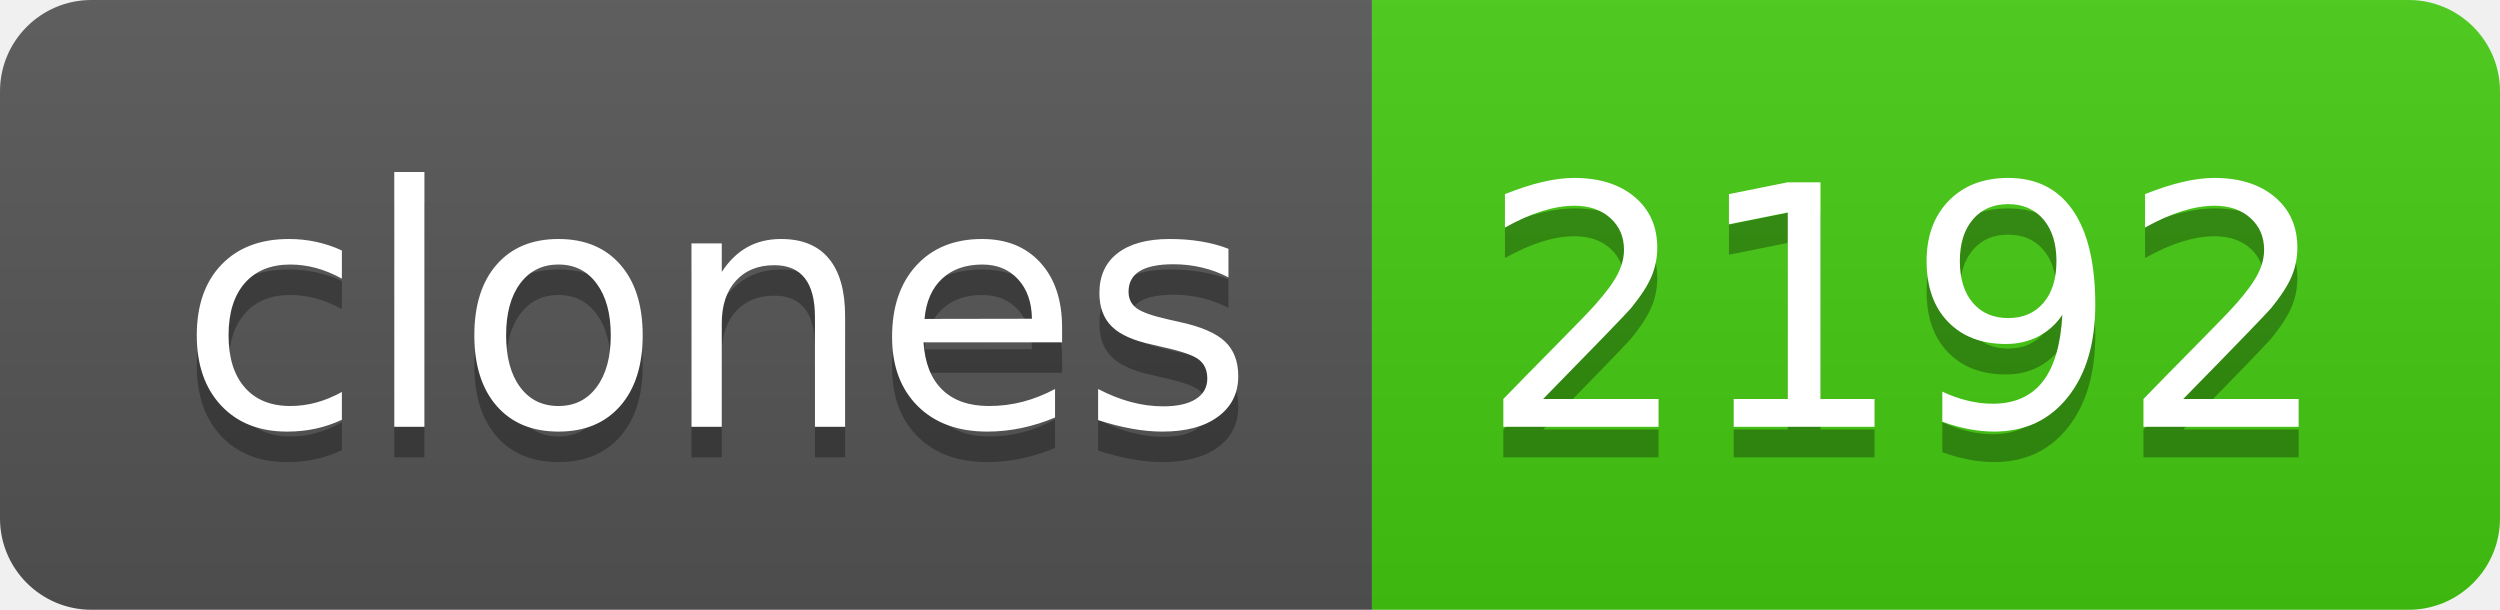
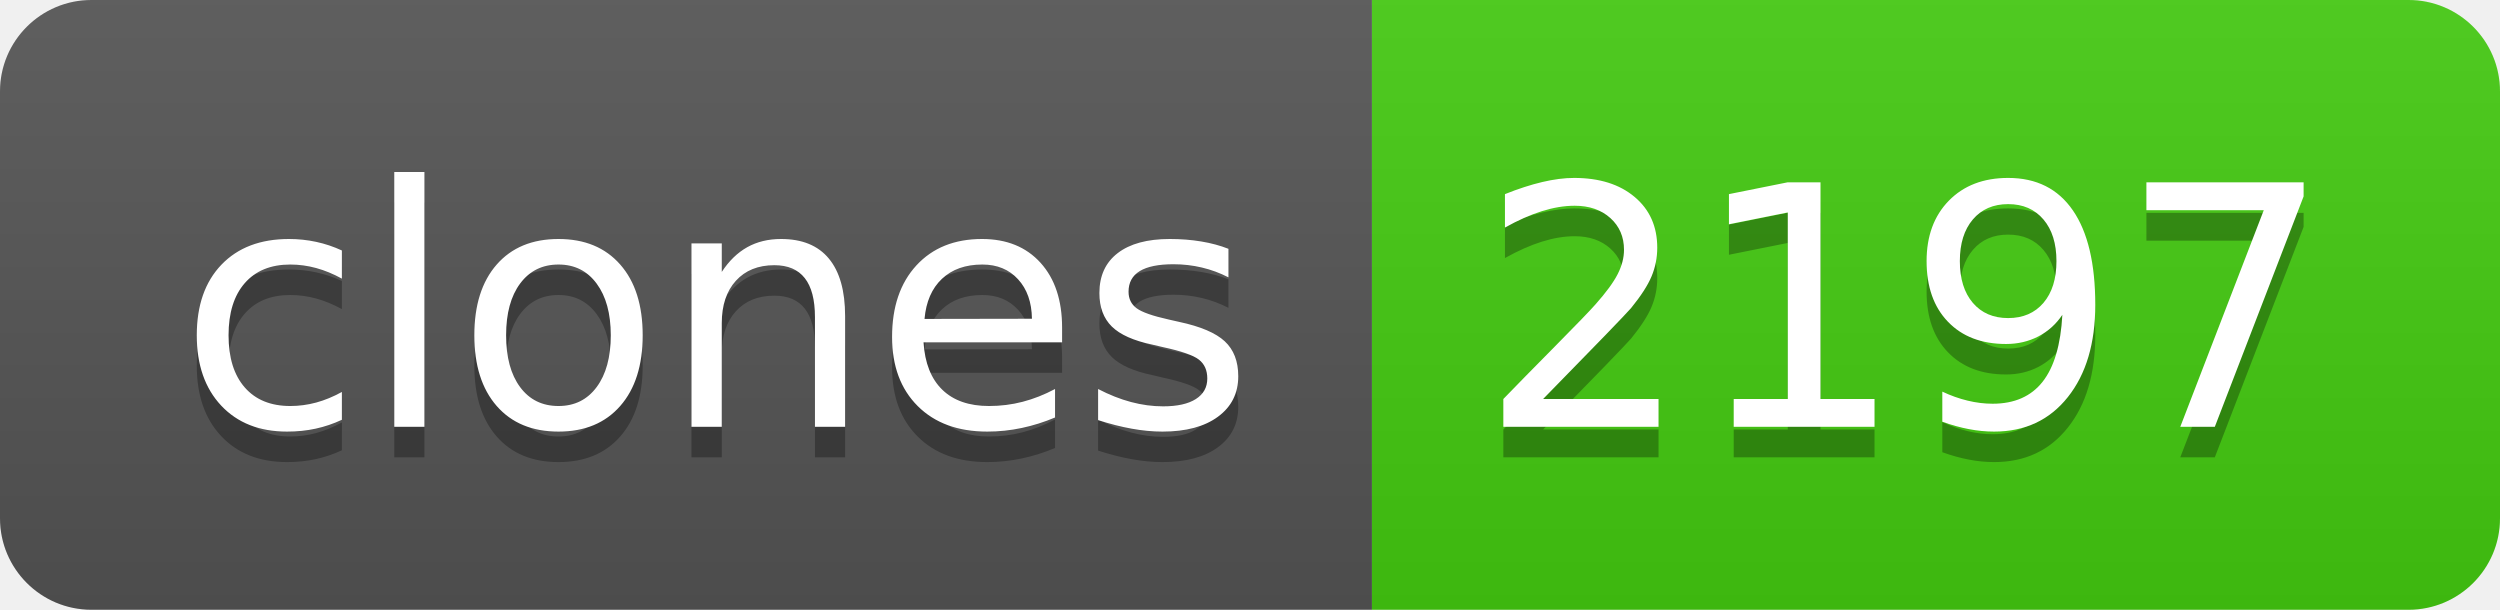
- <svg xmlns="http://www.w3.org/2000/svg" width="82" height="20" role="img" aria-label="clones: 2192">
+ <svg xmlns="http://www.w3.org/2000/svg" width="82" height="20" role="img" aria-label="clones: 2197">
  <linearGradient id="s" x2="0" y2="100%">
    <stop offset="0" stop-color="#bbb" stop-opacity=".1" />
    <stop offset="1" stop-opacity=".1" />
  </linearGradient>
  <clipPath id="r">
    <rect width="82" height="20" rx="3" fill="#fff" />
  </clipPath>
  <g clip-path="url(#r)">
    <rect width="45" height="20" fill="#555" />
    <rect x="45" width="37" height="20" fill="#4c1" />
    <rect width="82" height="20" fill="url(#s)" />
  </g>
  <g fill="#fff" text-anchor="middle" font-family="Verdana,Geneva,DejaVu Sans,sans-serif" text-rendering="geometricPrecision" font-size="110">
    <text aria-hidden="true" x="235" y="150" fill="#010101" fill-opacity=".3" transform="scale(.1)" textLength="350">clones</text>
    <text x="235" y="140" transform="scale(.1)" fill="#fff" textLength="350">clones</text>
-     <text aria-hidden="true" x="625" y="150" fill="#010101" fill-opacity=".3" transform="scale(.1)" textLength="270">2192</text>
-     <text x="625" y="140" transform="scale(.1)" fill="#fff" textLength="270">2192</text>
+     <text aria-hidden="true" x="625" y="150" fill="#010101" fill-opacity=".3" transform="scale(.1)" textLength="270">2197</text>
+     <text x="625" y="140" transform="scale(.1)" fill="#fff" textLength="270">2197</text>
  </g>
</svg>
